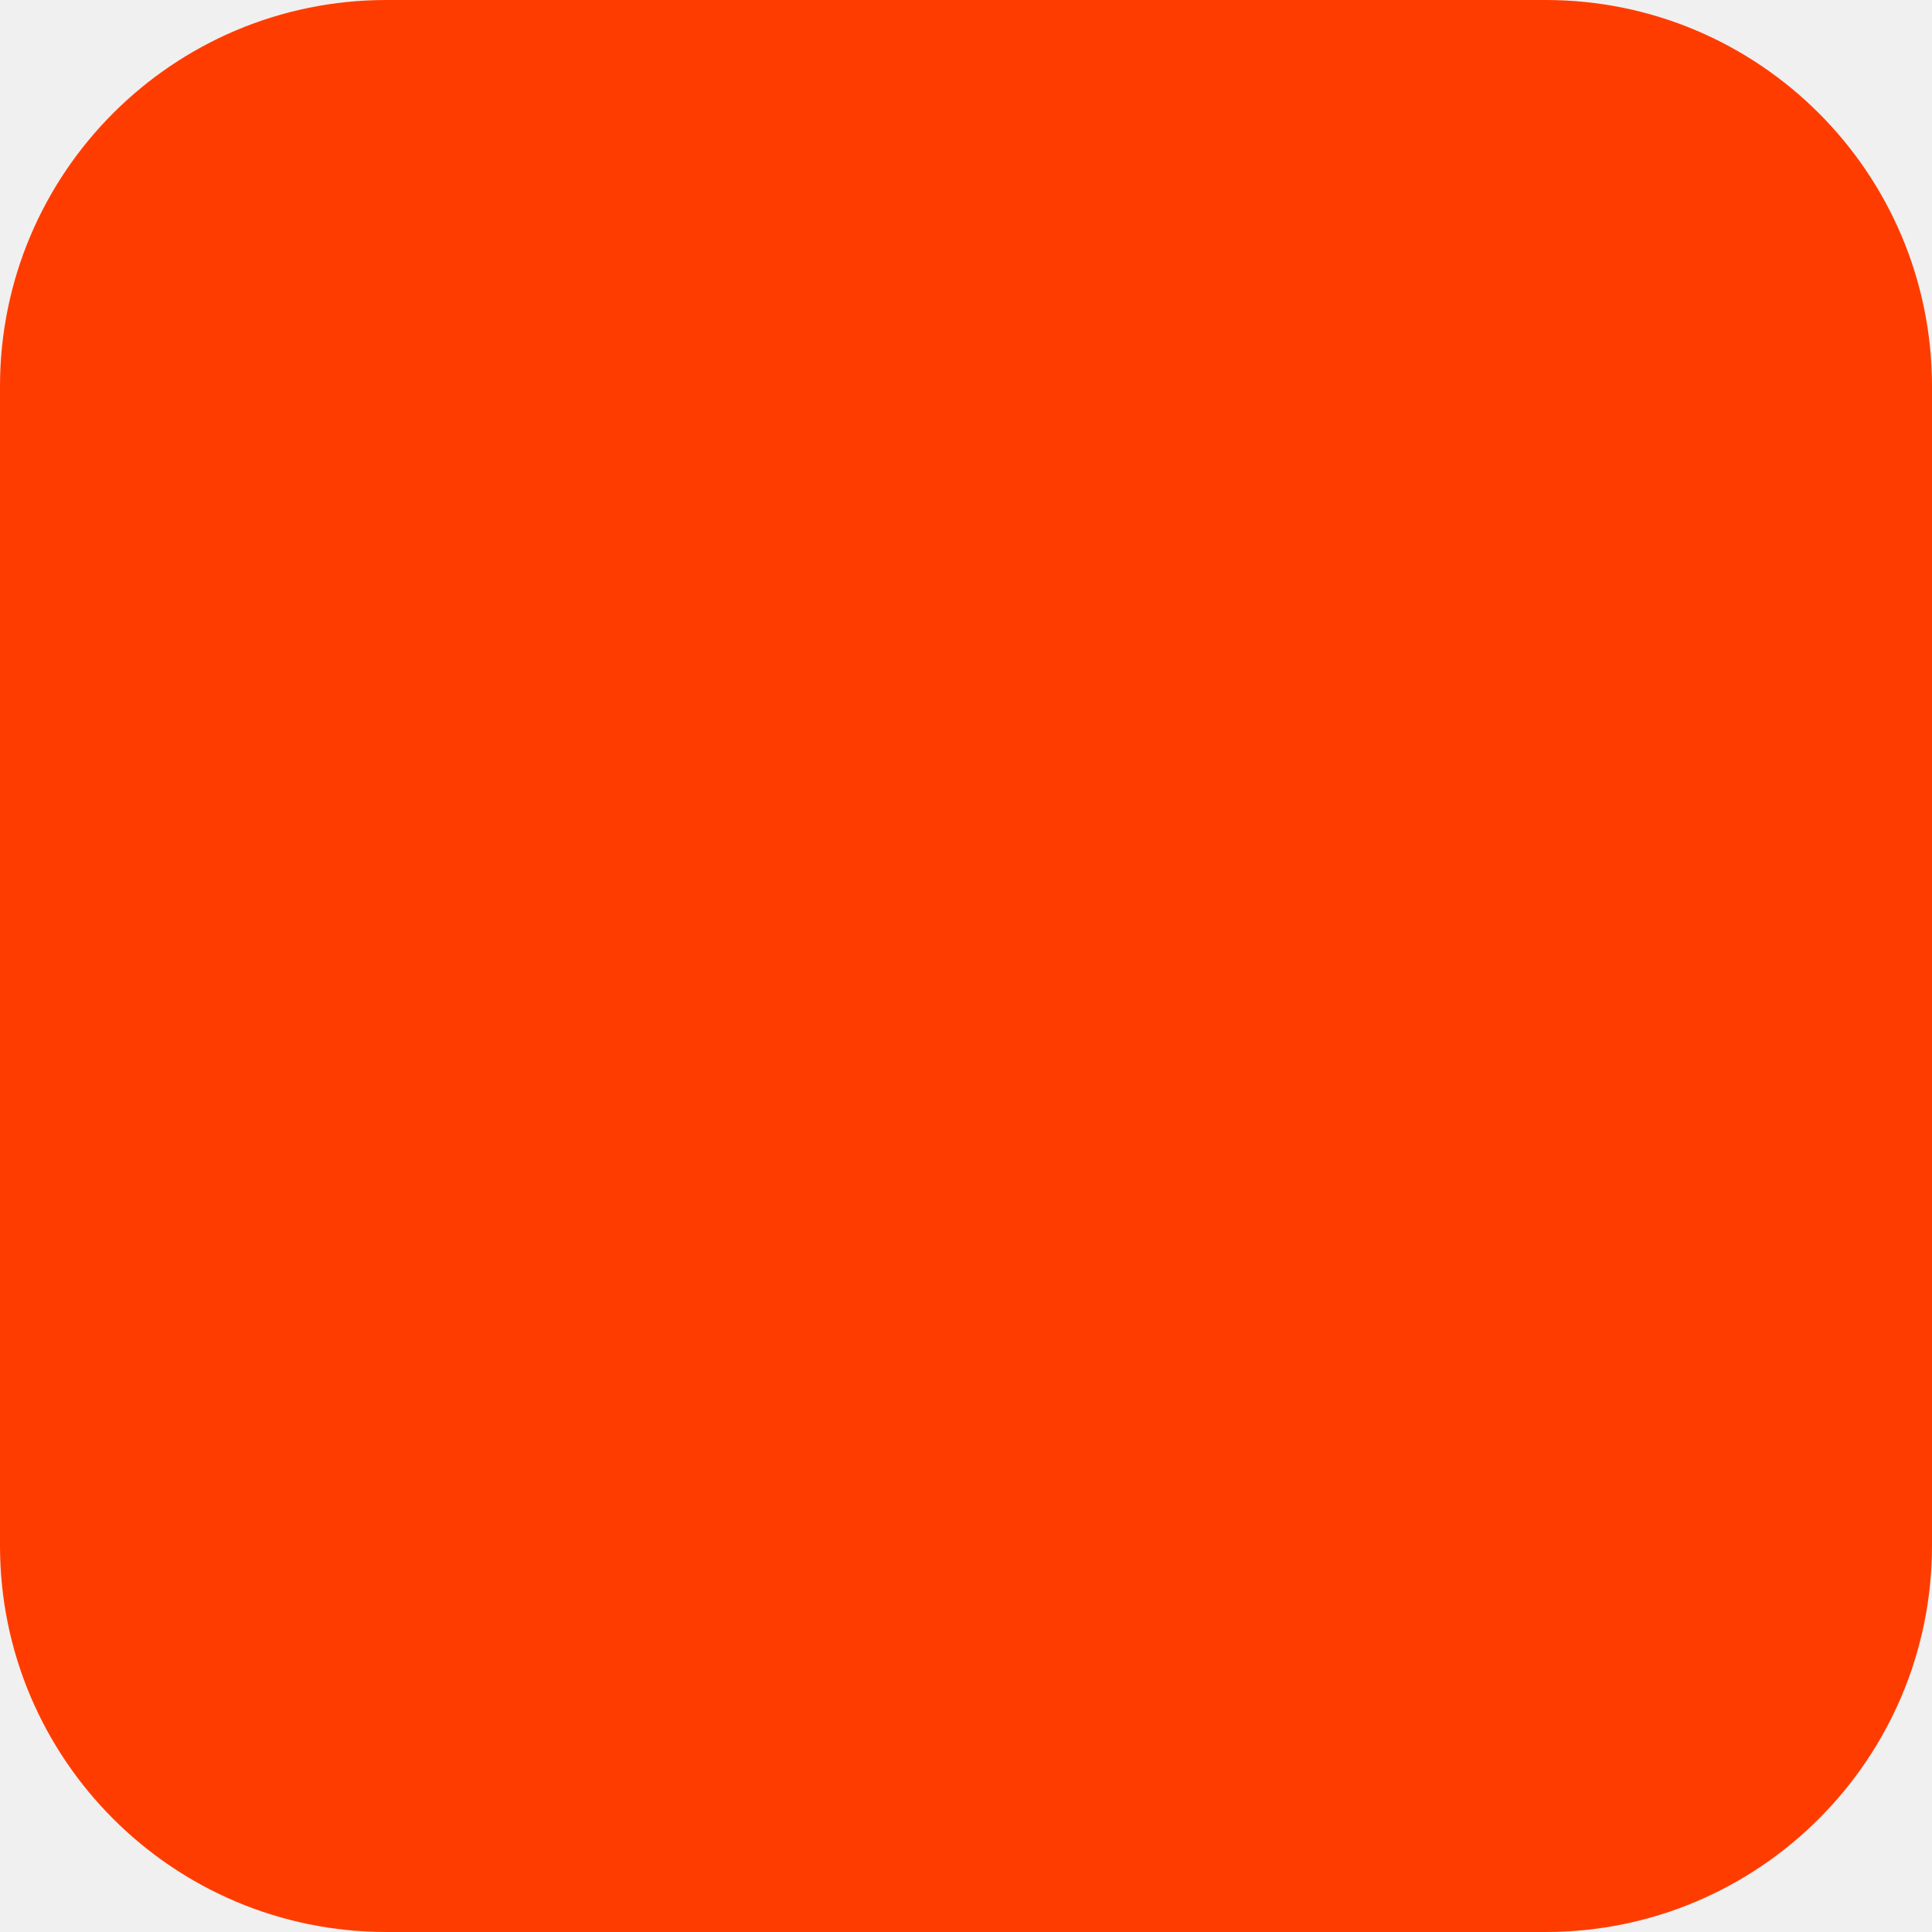
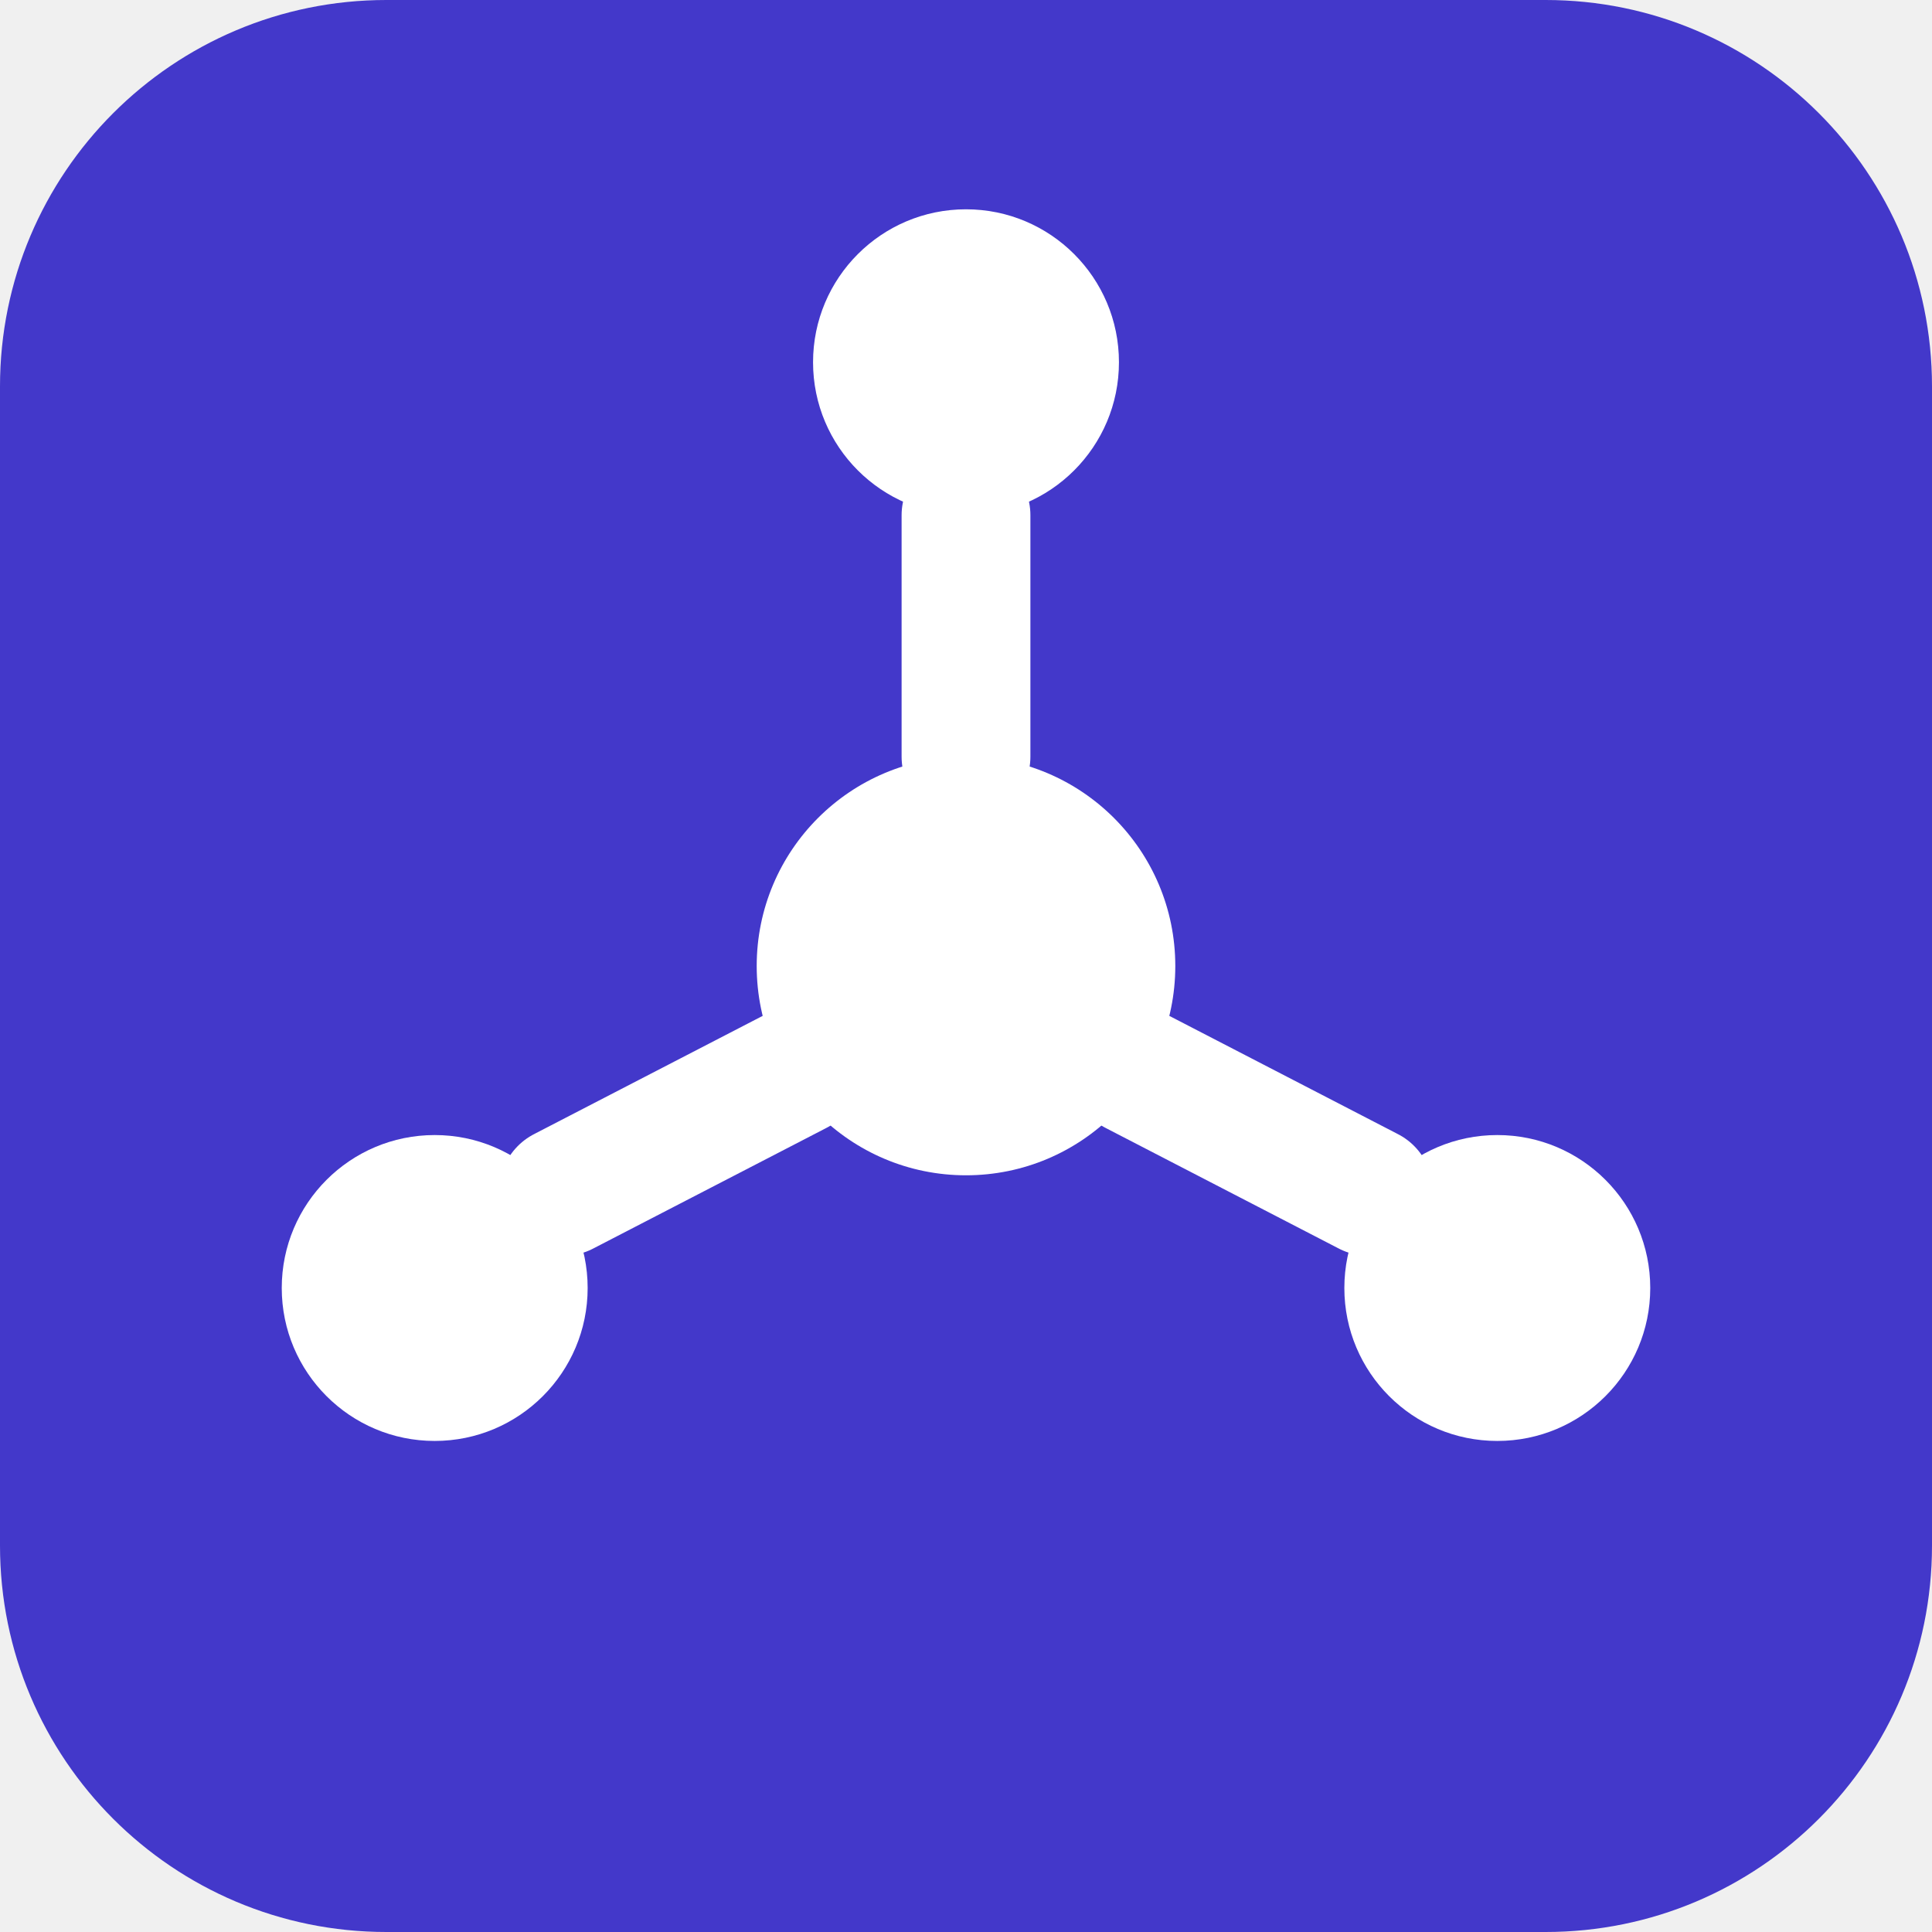
<svg xmlns="http://www.w3.org/2000/svg" width="180" height="180" viewBox="0 0 180 180" fill="none">
-   <rect width="180" height="180" rx="36" fill="#FF3C00" />
+   <rect width="180" height="180" rx="36" fill="#4338ca" />
+   <circle cx="90" cy="90" r="19.5" fill="white" />
+   <circle cx="90" cy="33.75" r="14.25" fill="white" />
+   <circle cx="139.5" cy="120" r="14.25" fill="white" />
+   <circle cx="40.5" cy="120" r="14.25" fill="white" />
+   <line x1="90" y1="70.5" x2="90" y2="48" stroke="white" stroke-width="12" stroke-linecap="round" />
+   <line x1="105.75" y1="99.75" x2="127.5" y2="111" stroke="white" stroke-width="12" stroke-linecap="round" />
+   <line x1="74.25" y1="99.75" x2="52.5" y2="111" stroke="white" stroke-width="12" stroke-linecap="round" />
</svg>
